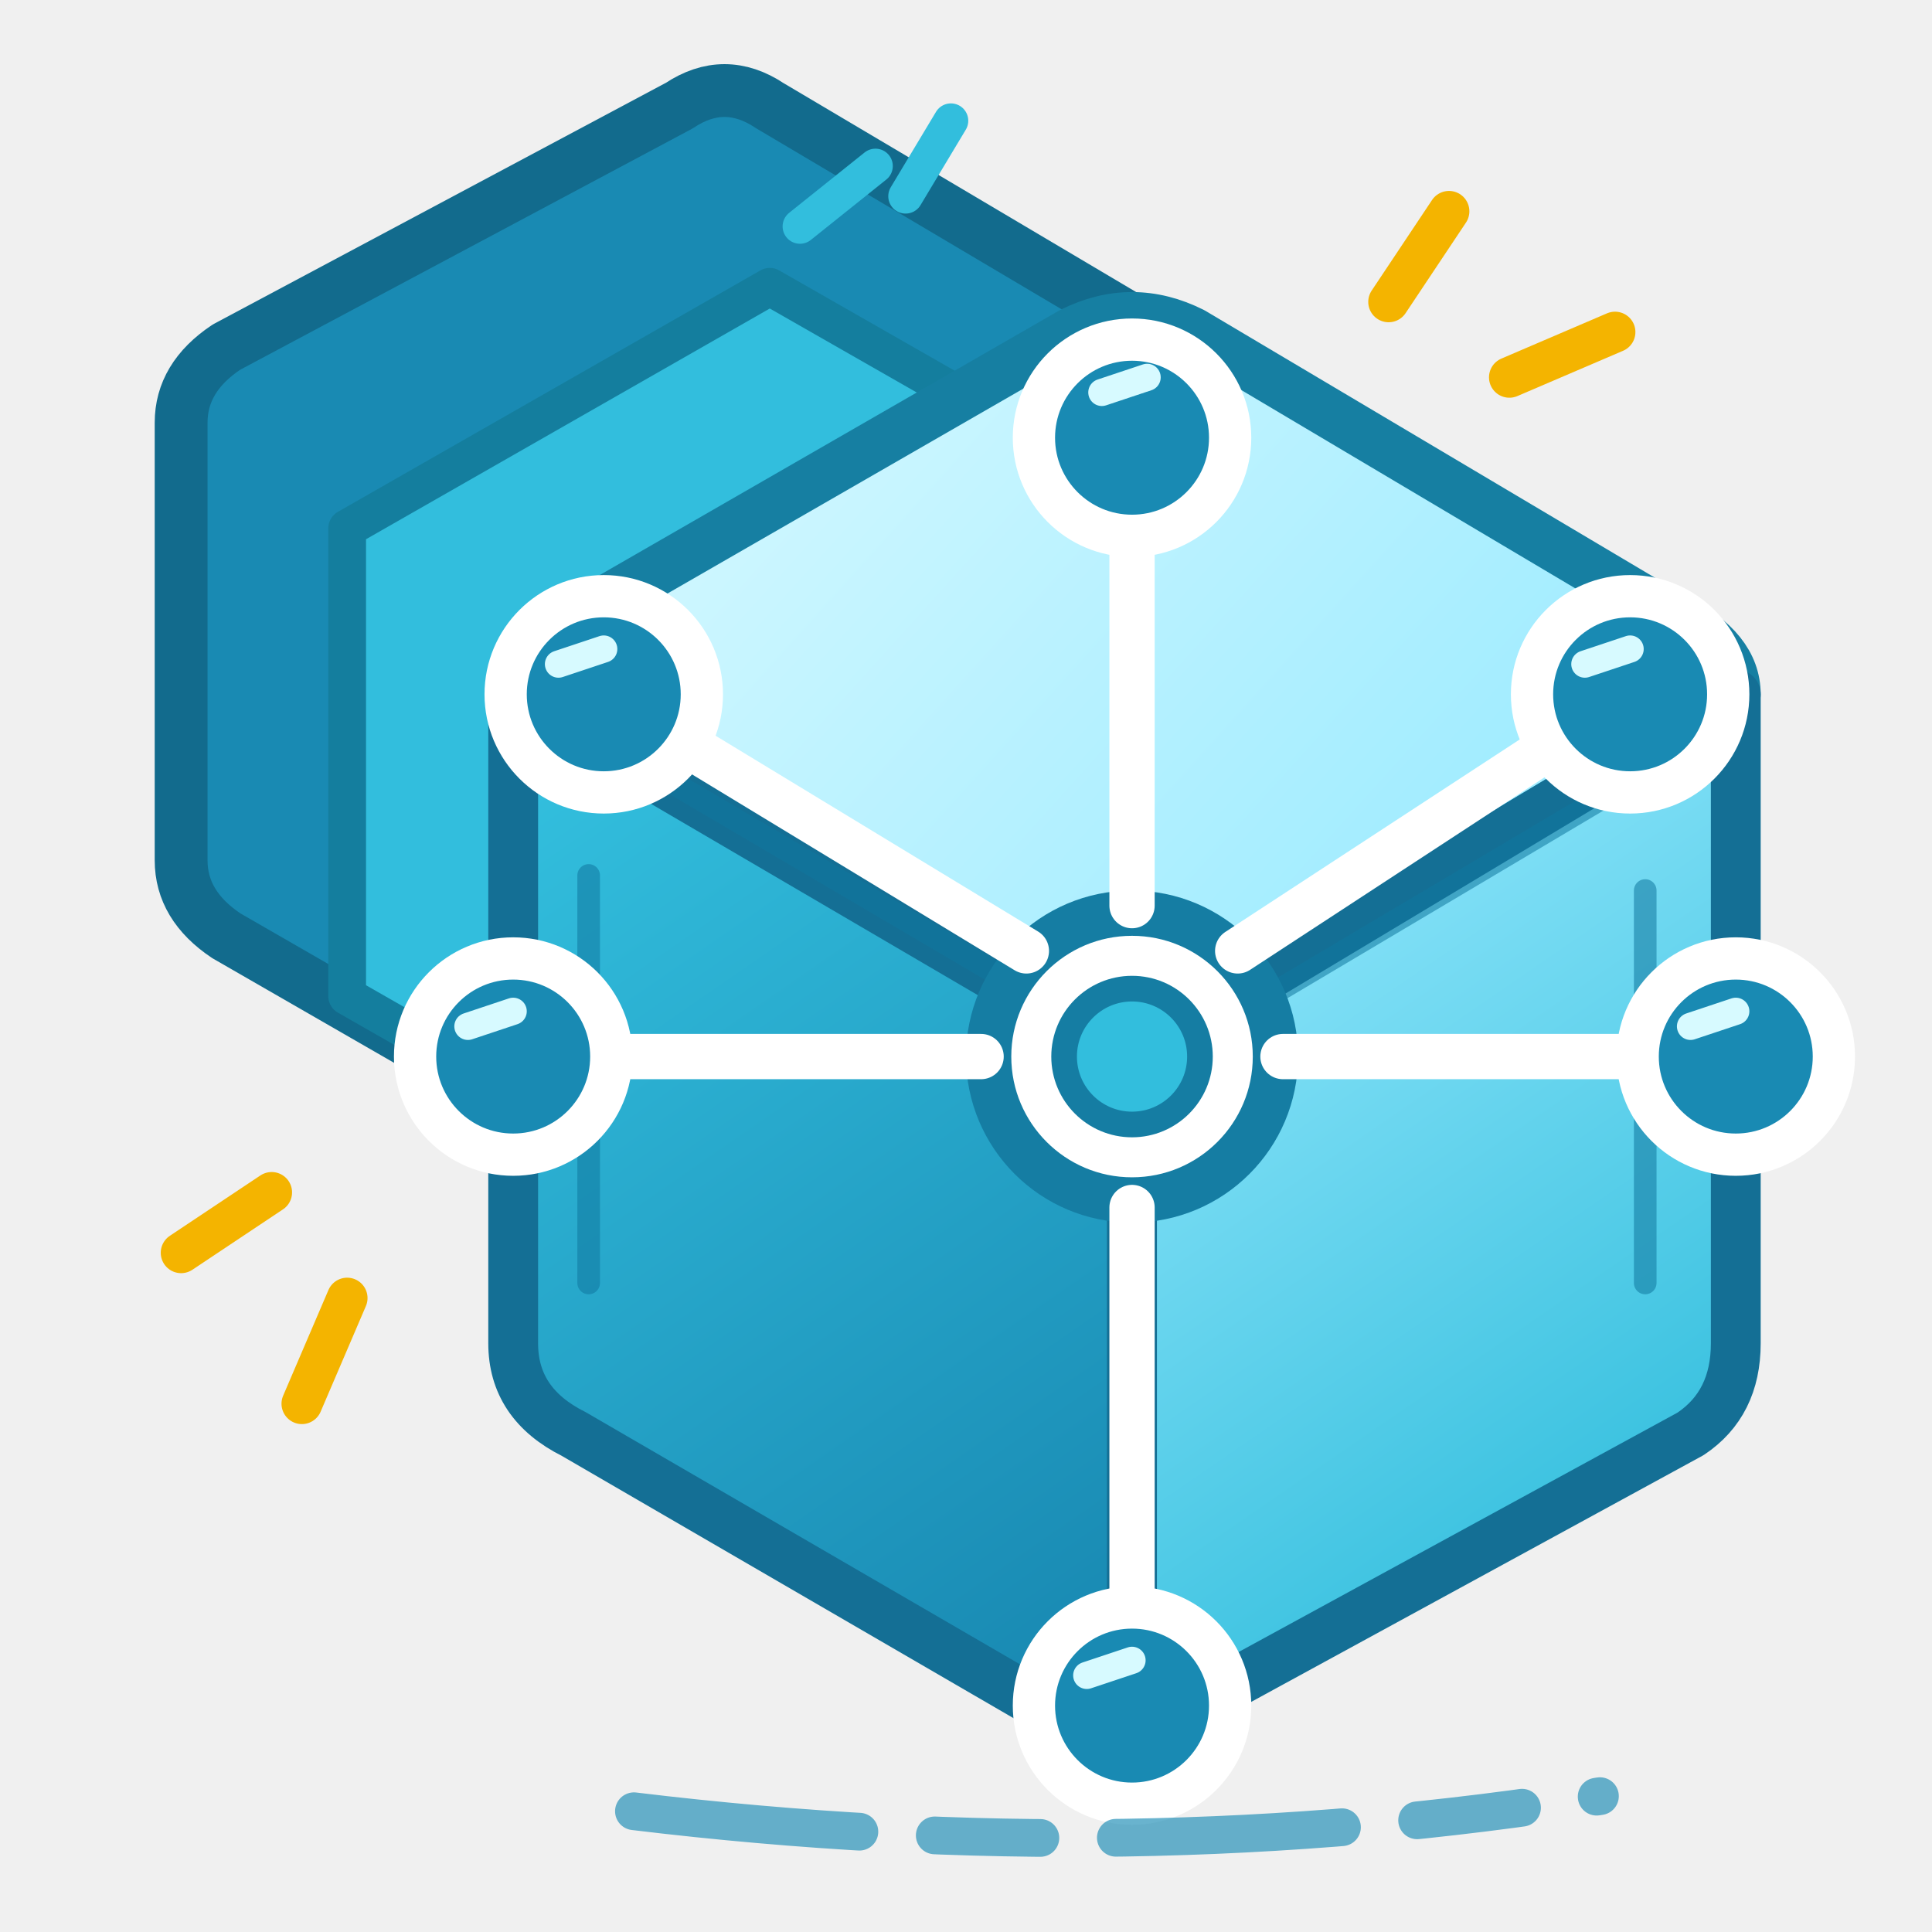
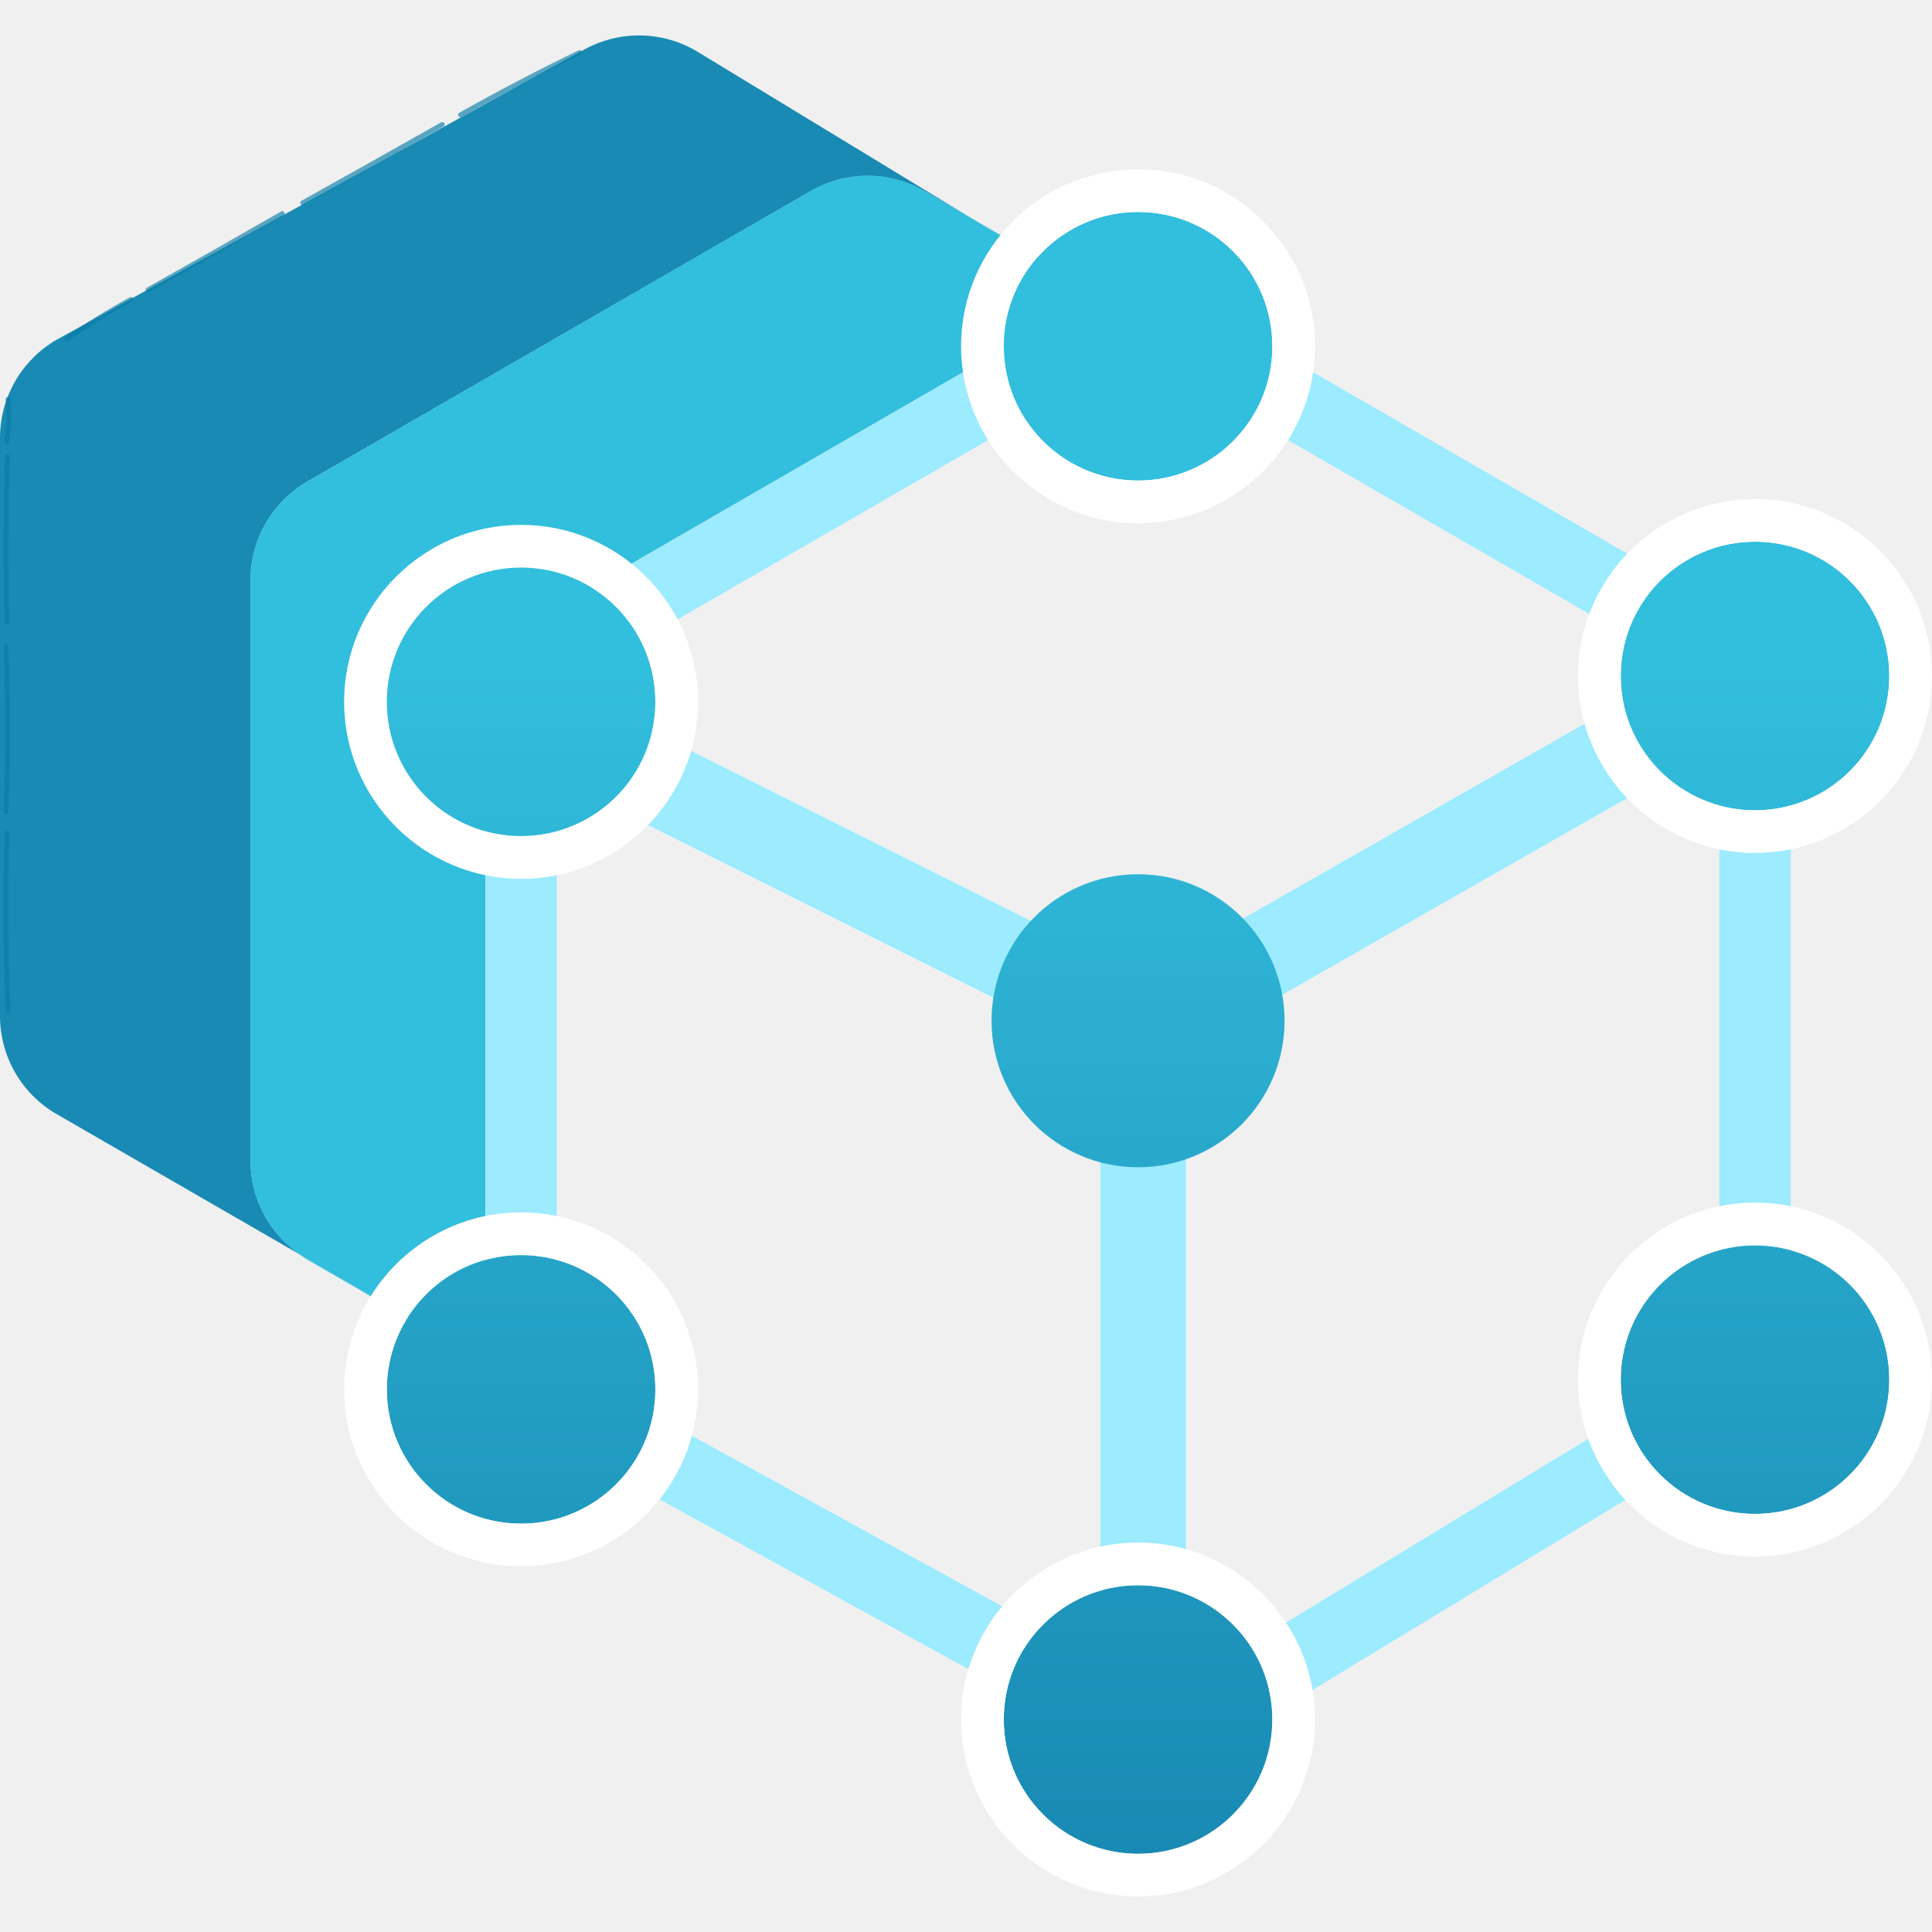
<svg xmlns="http://www.w3.org/2000/svg" width="128" height="128" viewBox="0 0 128 128" fill="none">
  <defs>
-     <linearGradient id="cubeTop" x1="38" y1="25" x2="90" y2="72" gradientUnits="userSpaceOnUse">
-       <stop offset="0" stop-color="#D9F9FF" />
-       <stop offset="1" stop-color="#9CEBFF" />
-     </linearGradient>
-     <linearGradient id="cubeLeft" x1="32" y1="55" x2="70" y2="110" gradientUnits="userSpaceOnUse">
-       <stop offset="0" stop-color="#32BEDD" />
-       <stop offset="1" stop-color="#198AB3" />
-     </linearGradient>
-     <linearGradient id="cubeRight" x1="70" y1="55" x2="105" y2="106" gradientUnits="userSpaceOnUse">
-       <stop offset="0" stop-color="#9CEBFF" />
-       <stop offset="1" stop-color="#32BEDD" />
+     <linearGradient id="iotBody" x1="10.603" y1="2.24" x2="10.603" y2="17.216" gradientUnits="userSpaceOnUse">
+       <stop offset=".268" stop-color="#32bedd" />
+       <stop offset="1" stop-color="#198ab3" />
    </linearGradient>
  </defs>
-   <path d="M12 28            Q12 25 15 23            L45 7            Q48 5 51 7            L78 23            L78 62            L48 81            L15 62            Q12 60 12 57Z" fill="#198AB3" stroke="#126B8D" stroke-width="3.5" stroke-linejoin="round" stroke-linecap="round" />
-   <path d="M23 35            L51 19            L79 35            L79 66            L51 82            L23 66Z" fill="#32BEDD" stroke="#147E9E" stroke-width="2.5" stroke-linejoin="round" />
-   <path d="M34 46            Q34 43 38 41            L71 22            Q75 20 79 22            L111 41            Q115 43 115 46            L75 70Z" fill="url(#cubeTop)" stroke="#167FA2" stroke-width="3.3" stroke-linejoin="round" stroke-linecap="round" />
-   <path d="M34 46            L75 70            L75 113            Q72 115 69 113            L38 95            Q34 93 34 89Z" fill="url(#cubeLeft)" stroke="#146F95" stroke-width="3.3" stroke-linejoin="round" />
-   <path d="M75 70            L115 46            L115 89            Q115 93 112 95            L79 113            Q77 114 75 113Z" fill="url(#cubeRight)" stroke="#146F95" stroke-width="3.3" stroke-linejoin="round" />
-   <g stroke="#0E779F" stroke-width="1.5" stroke-linecap="round" opacity="0.55">
-     <path d="M38 48L72 68" />
-     <path d="M79 69L111 50" />
-     <path d="M39 58L39 85" />
-     <path d="M109 59L109 85" />
+   <g transform="scale(7.111111)">
+     <g>
+       <path d="m2.334,10.817v-5.411c0-.379.202-.73.531-.92L7.552,1.781c.329-.19.733-.19,1.062,0l.431.249L6.482.472c-.327-.189-.73-.189-1.057,0L.528,3.165c-.327.189-.528.538-.528.915v5.385c0,.378.201.727.528.915l2.271,1.311c-.289-.197-.465-.523-.465-.876Z" fill="#198ab3" stroke-width="0" />
+       <path d="m2.865,11.737l1.751,1.011s-.002-.005-.003-.007l-1.814-1.048c.022.015.043.031.066.044Z" fill="#32bedd" stroke-width="0" />
+       <path d="m10.331,2.772l-1.287-.743,1.241.754c.015-.004.031-.008.046-.011Z" fill="#32bedd" stroke-width="0" />
+       <path d="m4.523,6.842c0-.496.267-.959.697-1.207l4.686-2.706c.12-.069.248-.116.379-.146l-1.241-.754-.431-.249c-.329-.19-.733-.19-1.062,0l-4.686,2.706c-.329.19-.531.54-.531.92v5.411c0,.353.177.679.465.876l1.814,1.048c-.058-.154-.091-.318-.091-.487v-5.411Z" fill="#32bedd" stroke-width="0" />
+     </g>
+     <path d="m15.986,5.635l-4.686-2.706c-.296-.171-.641-.221-.968-.157-.148.029-.292.079-.425.157l-4.686,2.706c-.43.248-.697.711-.697,1.207v5.411c0,.172.034.339.094.495.113.295.324.551.609.716l4.914,2.702c.214.124.454.186.695.186.243,0,.486-.063.705-.189l4.446-2.702c.43-.248.697-.711.697-1.207v-5.411c0-.496-.267-.959-.697-1.207Zm-10.434.575l4.686-2.706c.113-.065.239-.098.365-.098s.252.033.365.098l2.827,1.632,1.859,1.073c.007.004.01.013.017.017l-5.034,2.87-5.315-2.658c.061-.09.132-.174.229-.229Zm2.94,8.292l-2.94-1.617c-.225-.13-.365-.372-.365-.632v-4.992l5.065,2.533v5.675l-1.76-.968Zm7.527-2.249c0,.26-.14.502-.371.636l-4.446,2.702c-.047.027-.102.025-.154.041v-5.852l4.971-2.834v5.307Z" fill="#9cebff" stroke-width="0" />
+     <path d="m10.603,8.145c-.754,0-1.365.611-1.365,1.365s.611,1.365,1.365,1.365,1.365-.611,1.365-1.365-.611-1.365-1.365-1.365Zm0-3.668c.691,0,1.251-.56,1.251-1.251s-.56-1.251-1.251-1.251-1.251.56-1.251,1.251.56,1.251,1.251,1.251Zm-5.748,7.217c-.691,0-1.251.56-1.251,1.251s.56,1.251,1.251,1.251,1.251-.56,1.251-1.251-.56-1.251-1.251-1.251Zm11.496-4.145c.691,0,1.251-.56,1.251-1.251s-.56-1.251-1.251-1.251-1.251.56-1.251,1.251.56,1.251,1.251,1.251Zm0,4.055c-.691,0-1.251.56-1.251,1.251s.56,1.251,1.251,1.251,1.251-.56,1.251-1.251-.56-1.251-1.251-1.251Zm-5.748,3.166c-.691,0-1.251.56-1.251,1.251s.56,1.251,1.251,1.251,1.251-.56,1.251-1.251-.56-1.251-1.251-1.251ZM4.855,5.288c-.691,0-1.251.56-1.251,1.251s.56,1.251,1.251,1.251,1.251-.56,1.251-1.251-.56-1.251-1.251-1.251Z" fill="url(#iotBody)" stroke-width="0" />
+     <path d="m10.603,1.577c-.909,0-1.649.74-1.649,1.649s.74,1.649,1.649,1.649,1.649-.74,1.649-1.649-.74-1.649-1.649-1.649Zm0,2.9c-.691,0-1.251-.56-1.251-1.251s.56-1.251,1.251-1.251,1.251.56,1.251,1.251-.56,1.251-1.251,1.251Zm-5.748,6.818c-.909,0-1.649.74-1.649,1.649s.74,1.649,1.649,1.649,1.649-.74,1.649-1.649-.74-1.649-1.649-1.649Zm0,2.9c-.691,0-1.251-.56-1.251-1.251s.56-1.251,1.251-1.251,1.251.56,1.251,1.251-.56,1.251-1.251,1.251Zm11.496-2.991c-.909,0-1.649.74-1.649,1.649s.74,1.649,1.649,1.649,1.649-.74,1.649-1.649-.74-1.649-1.649-1.649Zm0,2.9c-.691,0-1.251-.56-1.251-1.251s.56-1.251,1.251-1.251,1.251.56,1.251,1.251-.56,1.251-1.251,1.251ZM4.855,4.89c-.909,0-1.649.74-1.649,1.649s.74,1.649,1.649,1.649,1.649-.74,1.649-1.649-.74-1.649-1.649-1.649Zm0,2.9c-.691,0-1.251-.56-1.251-1.251s.56-1.251,1.251-1.251,1.251.56,1.251,1.251-.56,1.251-1.251,1.251Zm5.748,6.581c-.909,0-1.649.74-1.649,1.649s.74,1.649,1.649,1.649,1.649-.74,1.649-1.649-.74-1.649-1.649-1.649Zm0,2.9c-.691,0-1.251-.56-1.251-1.251s.56-1.251,1.251-1.251,1.251.56,1.251,1.251-.56,1.251-1.251,1.251Zm5.748-9.324c.909,0,1.649-.74,1.649-1.649s-.74-1.649-1.649-1.649-1.649.74-1.649,1.649.74,1.649,1.649,1.649Zm0-2.9c.691,0,1.251.56,1.251,1.251s-.56,1.251-1.251,1.251-1.251-.56-1.251-1.251.56-1.251,1.251-1.251Z" fill="#fff" stroke-width="0" />
+     <g fill="none" stroke="#087da7" stroke-width=".045" stroke-linecap="round" stroke-linejoin="round" opacity=".65">
+       <path d="M.065 4.12Q.09 3.91 .075 3.72M.07 4.25Q.045 5.02 .065 5.8M.055 6.02Q.09 6.82 .055 7.56M.065 7.76Q.04 8.54 .075 9.42" />
+       <path d="M.62 3.16Q.91 2.96 1.22 2.79M1.38 2.7Q2.02 2.34 2.63 1.99M2.82 1.89Q3.5 1.51 4.12 1.16M4.29 1.07Q4.86 .75 5.4 .49" />
+     </g>
  </g>
-   <circle cx="75" cy="70" r="9.5" fill="#FFFFFF" stroke="#157DA3" stroke-width="3" />
-   <circle cx="75" cy="70" r="4.5" fill="#32BEDD" stroke="#157DA3" stroke-width="1.7" />
-   <g stroke="#FFFFFF" stroke-width="3" stroke-linecap="round" stroke-linejoin="round">
-     <path d="M75 60L75 29" />
-     <path d="M65 70L34 70" />
-     <path d="M85 70L115 70" />
-     <path d="M75 80L75 113" />
-     <path d="M68 63L40 46" />
-     <path d="M82 63L108 46" />
-   </g>
-   <g fill="#198AB3" stroke="#FFFFFF" stroke-width="2.8">
-     <circle cx="75" cy="29" r="6.5" />
-     <circle cx="34" cy="70" r="6.5" />
-     <circle cx="115" cy="70" r="6.5" />
-     <circle cx="75" cy="113" r="6.5" />
-     <circle cx="40" cy="46" r="6.5" />
-     <circle cx="108" cy="46" r="6.5" />
-   </g>
-   <g stroke="#D7FAFF" stroke-width="1.8" stroke-linecap="round">
-     <path d="M73 26L76 25" />
-     <path d="M31 68L34 67" />
-     <path d="M112 68L115 67" />
-     <path d="M72 111L75 110" />
-     <path d="M37 44L40 43" />
-     <path d="M105 44L108 43" />
-   </g>
-   <g stroke="#F4B400" stroke-width="2.7" stroke-linecap="round" stroke-linejoin="round">
-     <path d="M92 20L96 14" />
-     <path d="M100 25L107 22" />
-     <path d="M18 79L12 83" />
-     <path d="M23 86L20 93" />
-   </g>
-   <g stroke="#32BEDD" stroke-width="2.3" stroke-linecap="round">
-     <path d="M53 15L58 11" />
-     <path d="M60 13L63 8" />
-   </g>
-   <path d="M42 120            Q75 124 106 119" stroke="#198AB3" stroke-width="2.5" stroke-linecap="round" stroke-dasharray="15 5 7 5" opacity="0.65" />
</svg>
